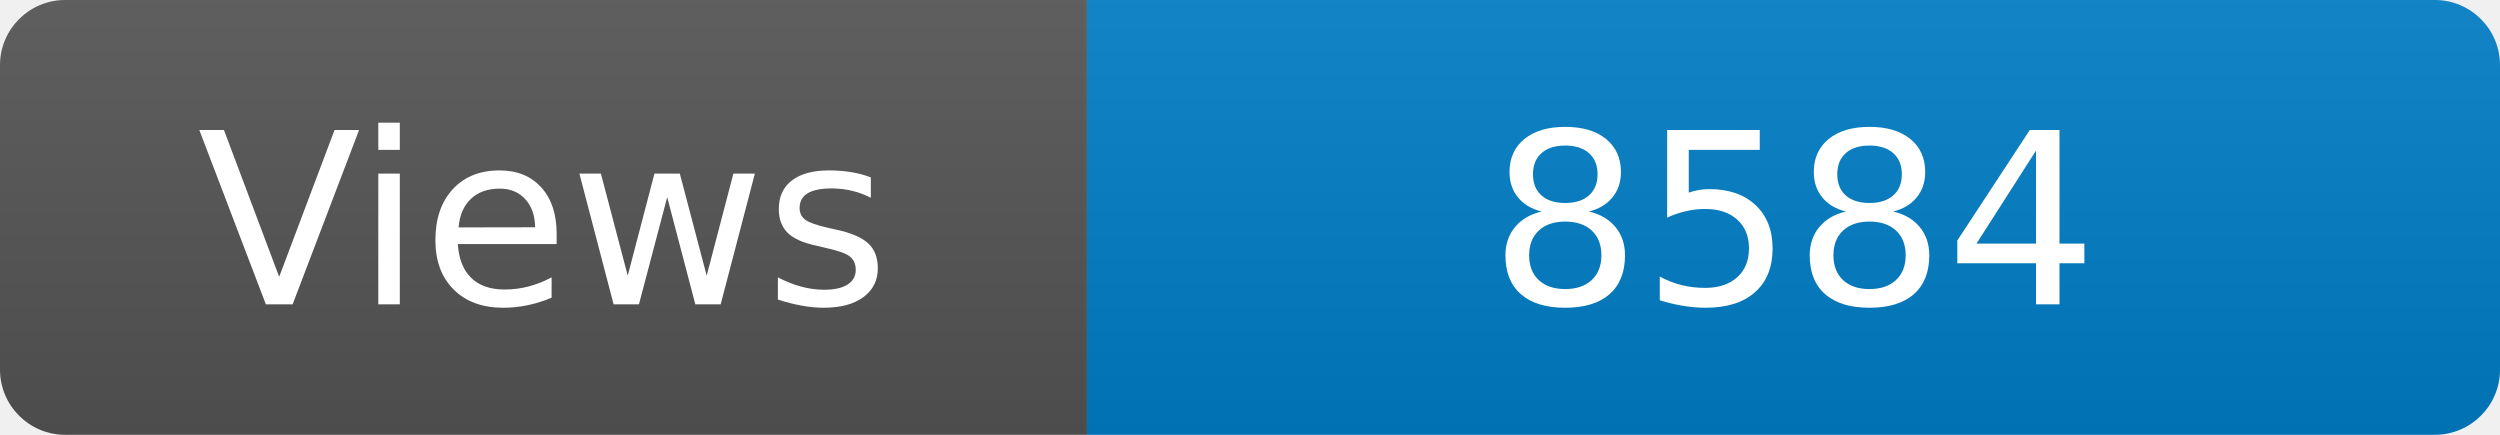
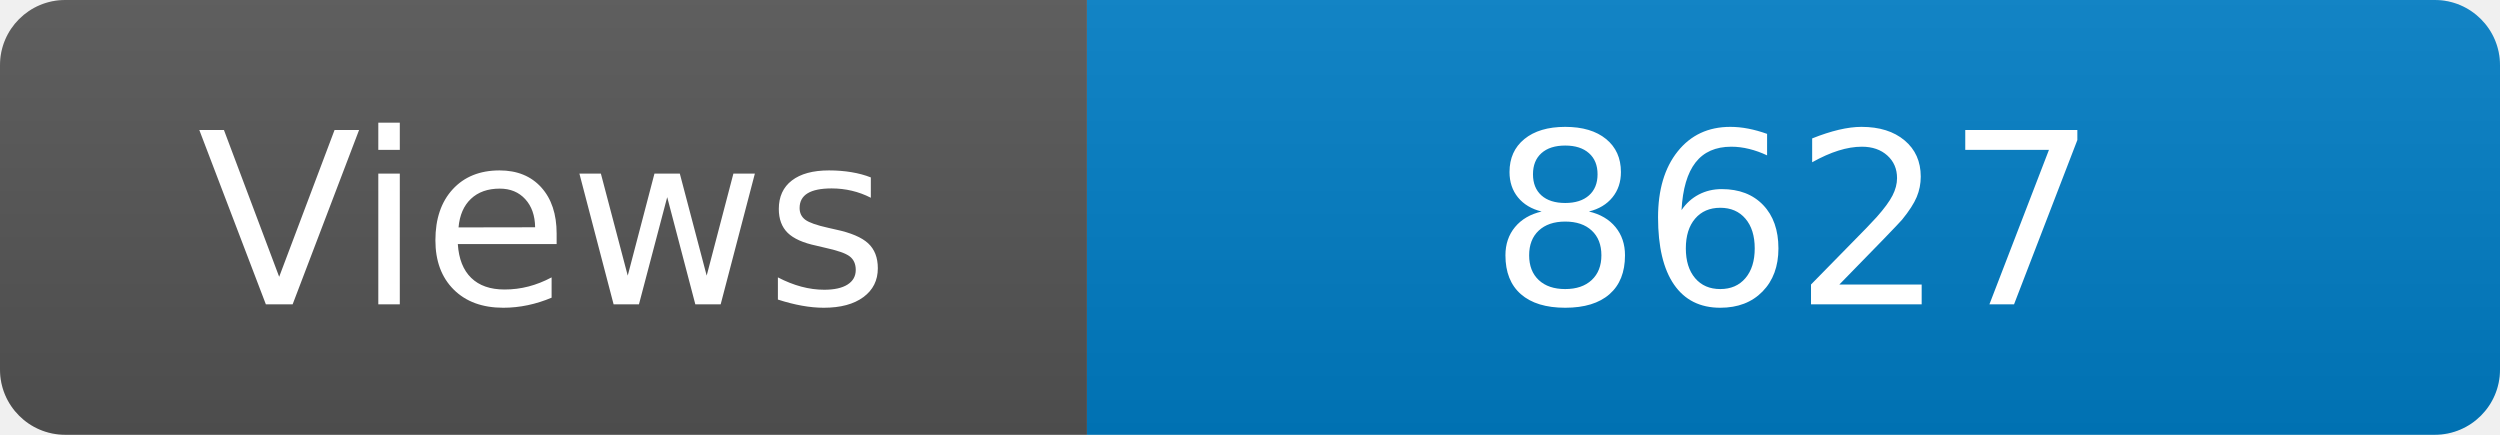
<svg xmlns="http://www.w3.org/2000/svg" width="115" height="20" role="img" aria-label="Maintained?: yes">
  <linearGradient id="s" x2="0" y2="100%">
    <stop offset="0" stop-color="#bbb" stop-opacity=".1" />
    <stop offset="1" stop-opacity=".1" />
  </linearGradient>
  <clipPath id="r">
    <rect width="115" height="20" rx="3" fill="#fff" />
  </clipPath>
  <g clip-path="url(#r)">
    <rect width="50" height="20" fill="#555" />
    <rect x="50" width="160" height="20" fill="#007ec6" />
    <rect width="115" height="20" fill="url(#s)" />
  </g>
  <g fill="#fff" text-anchor="middle" font-family="Verdana,Geneva,DejaVu Sans,sans-serif" font-size="110">
    <text x="250" y="140" transform="scale(.1)" fill="#fff">Views</text>
-     <text x="825" y="140" transform="scale(.1)" fill="#fff">8584</text>
+     <text x="825" y="140" transform="scale(.1)" fill="#fff">8627</text>
  </g>
</svg>
